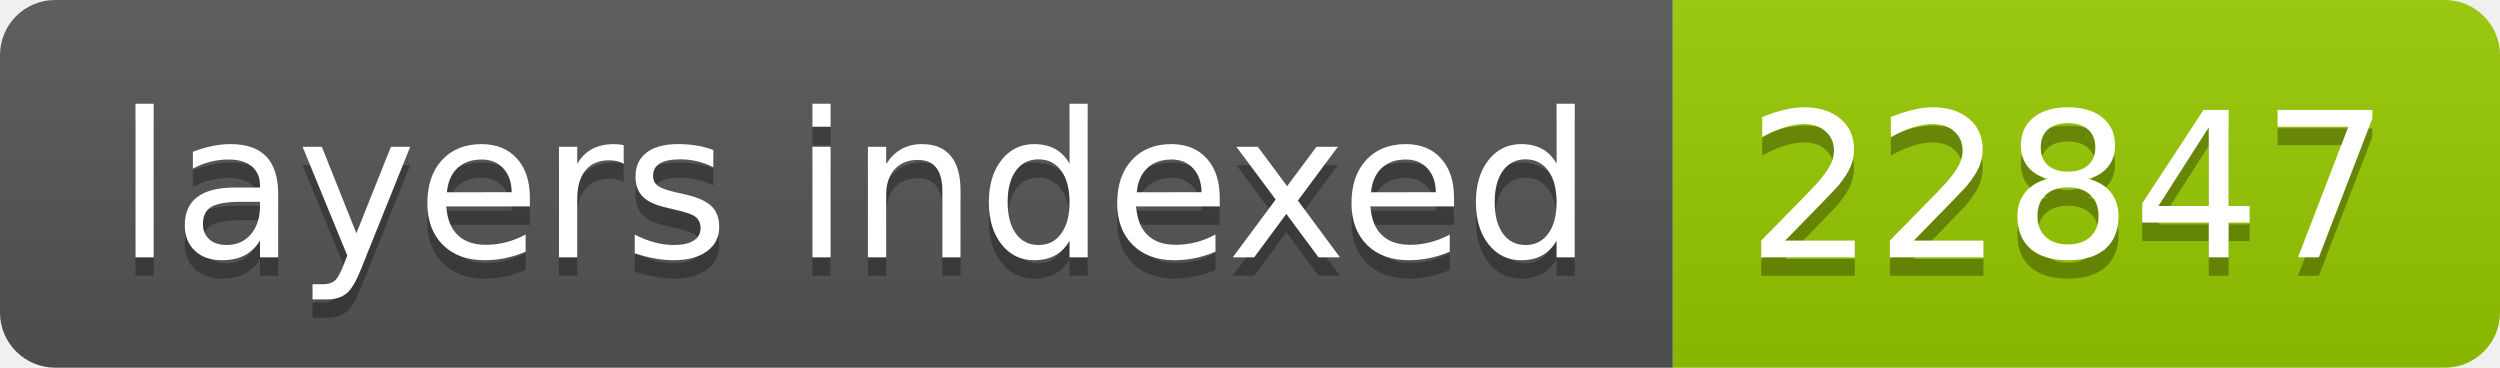
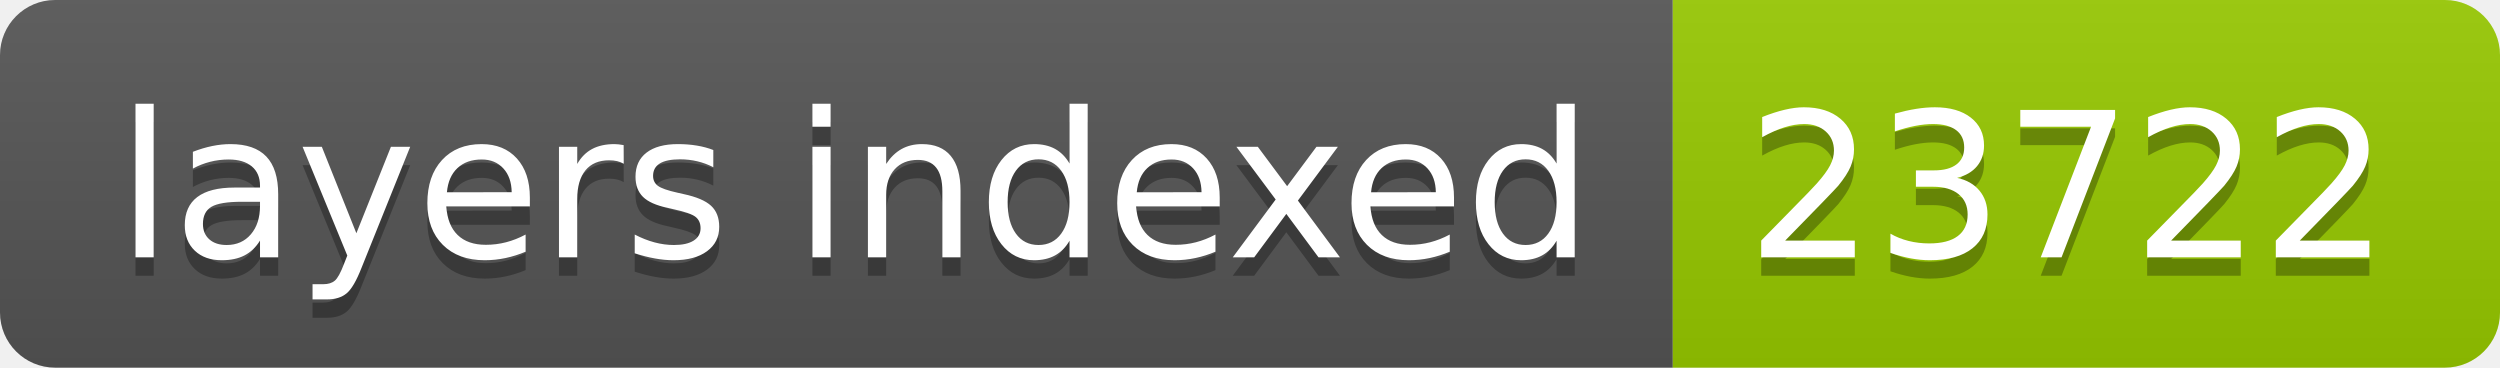
- <svg xmlns="http://www.w3.org/2000/svg" width="136" height="20" role="img" aria-label="layers indexed: 22847">
+ <svg xmlns="http://www.w3.org/2000/svg" width="136" height="20" role="img" aria-label="layers indexed: 23722">
  <linearGradient id="s" x2="0" y2="100%">
    <stop offset="0" stop-color="#bbb" stop-opacity=".1" />
    <stop offset="1" stop-opacity=".1" />
  </linearGradient>
  <clipPath id="r">
    <rect width="136" height="20" rx="3" fill="#fff" />
  </clipPath>
  <g clip-path="url(#r)">
    <rect width="91" height="20" fill="#555" />
    <rect x="91" width="45" height="20" fill="#97ca00" />
    <rect width="136" height="20" fill="url(#s)" />
  </g>
  <g fill="#fff" text-anchor="middle" font-family="Verdana,Geneva,DejaVu Sans,sans-serif" text-rendering="geometricPrecision" font-size="110">
    <text aria-hidden="true" x="465" y="150" fill="#010101" fill-opacity=".3" transform="scale(.1)" textLength="810">layers indexed</text>
    <text x="465" y="140" transform="scale(.1)" fill="#fff" textLength="810">layers indexed</text>
-     <text aria-hidden="true" x="1125" y="150" fill="#010101" fill-opacity=".3" transform="scale(.1)" textLength="350">22847</text>
-     <text x="1125" y="140" transform="scale(.1)" fill="#fff" textLength="350">22847</text>
+     <text aria-hidden="true" x="1125" y="150" fill="#010101" fill-opacity=".3" transform="scale(.1)" textLength="350">23722</text>
+     <text x="1125" y="140" transform="scale(.1)" fill="#fff" textLength="350">23722</text>
  </g>
</svg>
